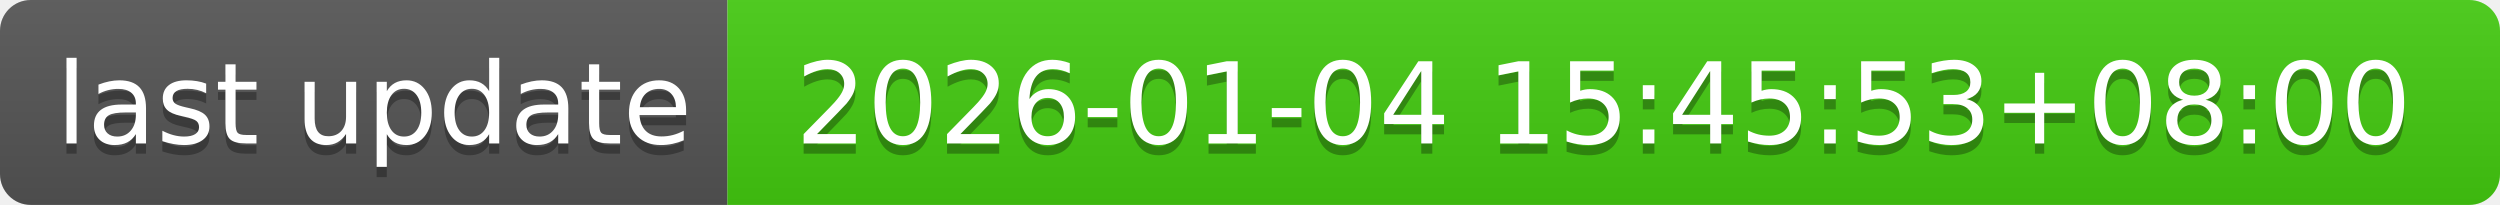
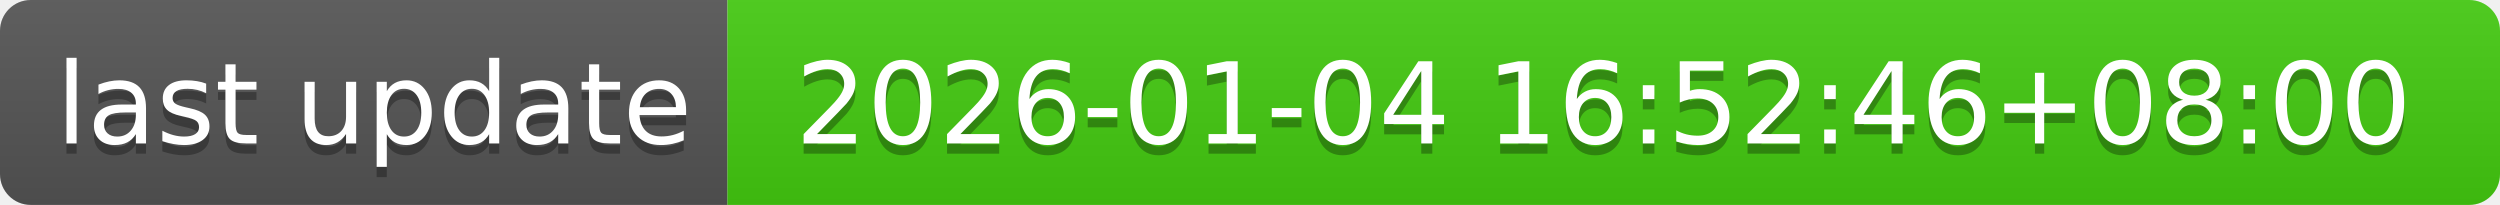
- <svg xmlns="http://www.w3.org/2000/svg" width="244" height="20" role="img" aria-label="last update: 2026-01-04 15:45:53+08:00">
+ <svg xmlns="http://www.w3.org/2000/svg" width="244" height="20" role="img" aria-label="last update: 2026-01-04 16:52:46+08:00">
  <linearGradient id="s" x2="0" y2="100%">
    <stop offset="0" stop-color="#bbb" stop-opacity=".1" />
    <stop offset="1" stop-opacity=".1" />
  </linearGradient>
  <clipPath id="r">
    <rect width="244" height="20" rx="3" fill="#fff" />
  </clipPath>
  <g clip-path="url(#r)">
    <rect width="71" height="20" fill="#555" />
    <rect x="71" width="173" height="20" fill="#4c1" />
    <rect width="244" height="20" fill="url(#s)" />
  </g>
  <g fill="#fff" text-anchor="middle" font-family="Verdana,Geneva,DejaVu Sans,sans-serif" text-rendering="geometricPrecision" font-size="110">
    <text aria-hidden="true" x="365" y="150" fill="#010101" fill-opacity=".3" transform="scale(.1)" textLength="610">last update</text>
    <text x="365" y="140" transform="scale(.1)" fill="#fff" textLength="610">last update</text>
-     <text aria-hidden="true" x="1565" y="150" fill="#010101" fill-opacity=".3" transform="scale(.1)" textLength="1630">2026-01-04 15:45:53+08:00</text>
-     <text x="1565" y="140" transform="scale(.1)" fill="#fff" textLength="1630">2026-01-04 15:45:53+08:00</text>
+     <text aria-hidden="true" x="1565" y="150" fill="#010101" fill-opacity=".3" transform="scale(.1)" textLength="1630">2026-01-04 16:52:46+08:00</text>
+     <text x="1565" y="140" transform="scale(.1)" fill="#fff" textLength="1630">2026-01-04 16:52:46+08:00</text>
  </g>
</svg>
